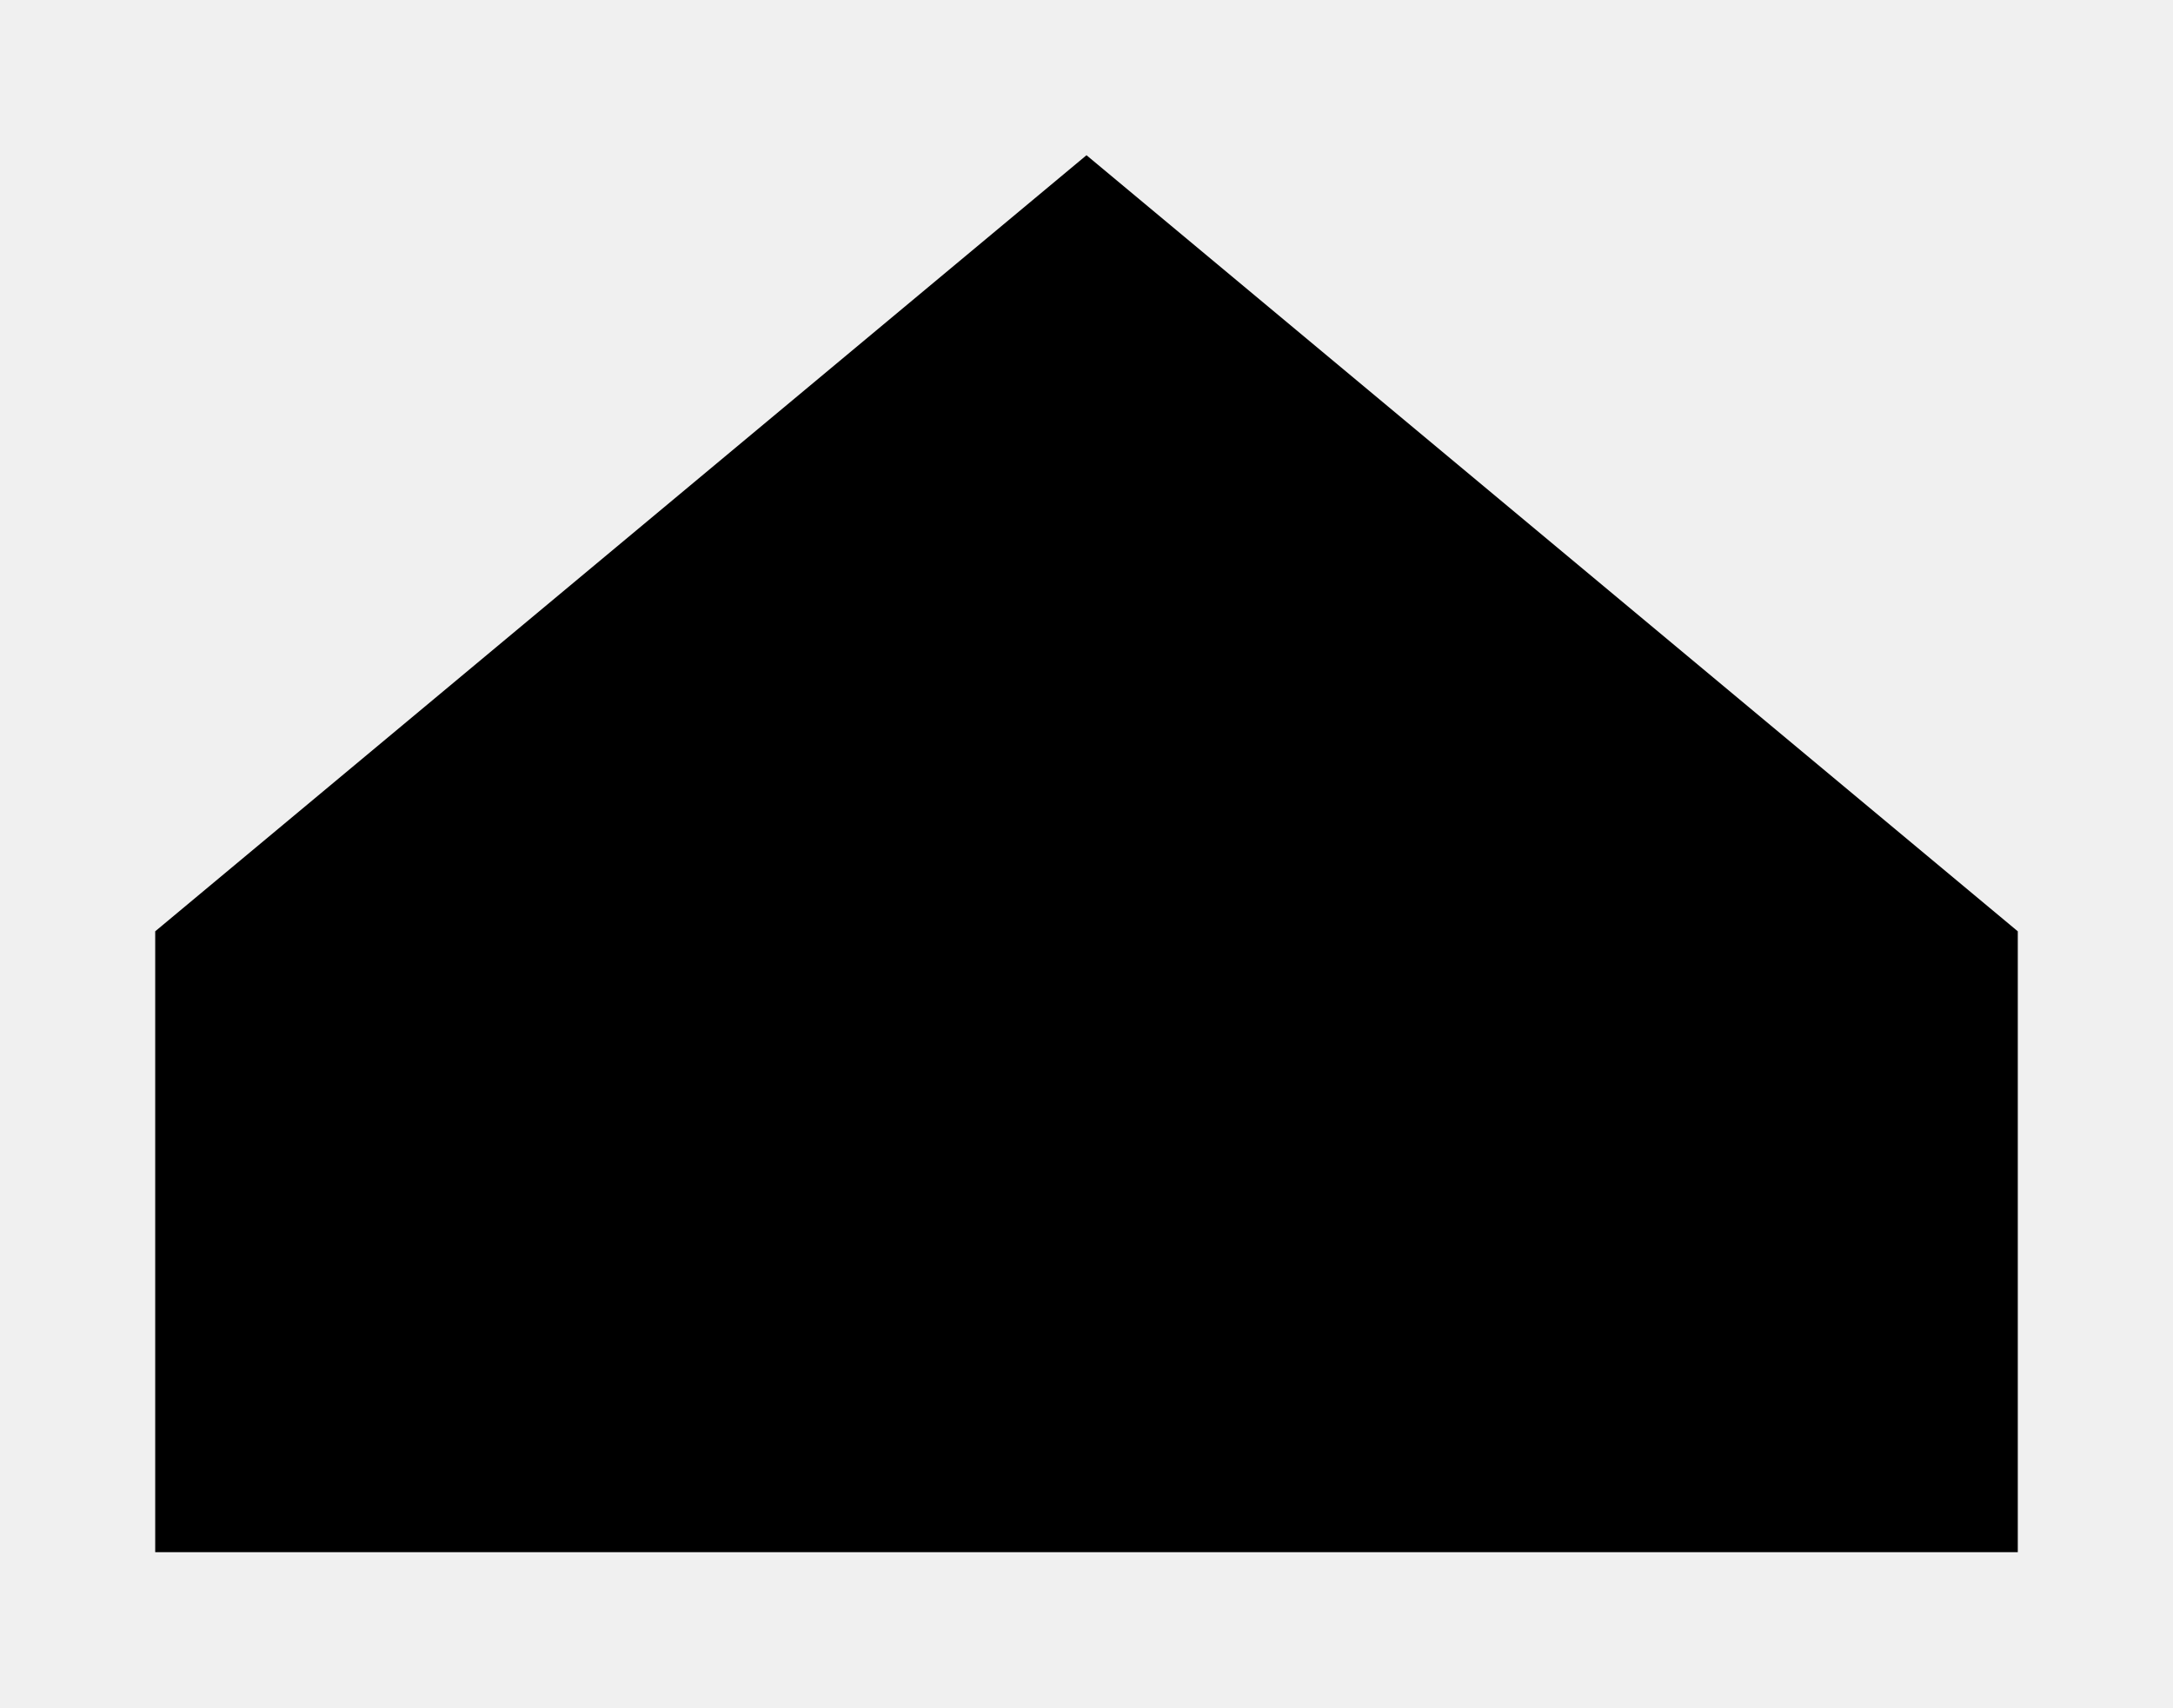
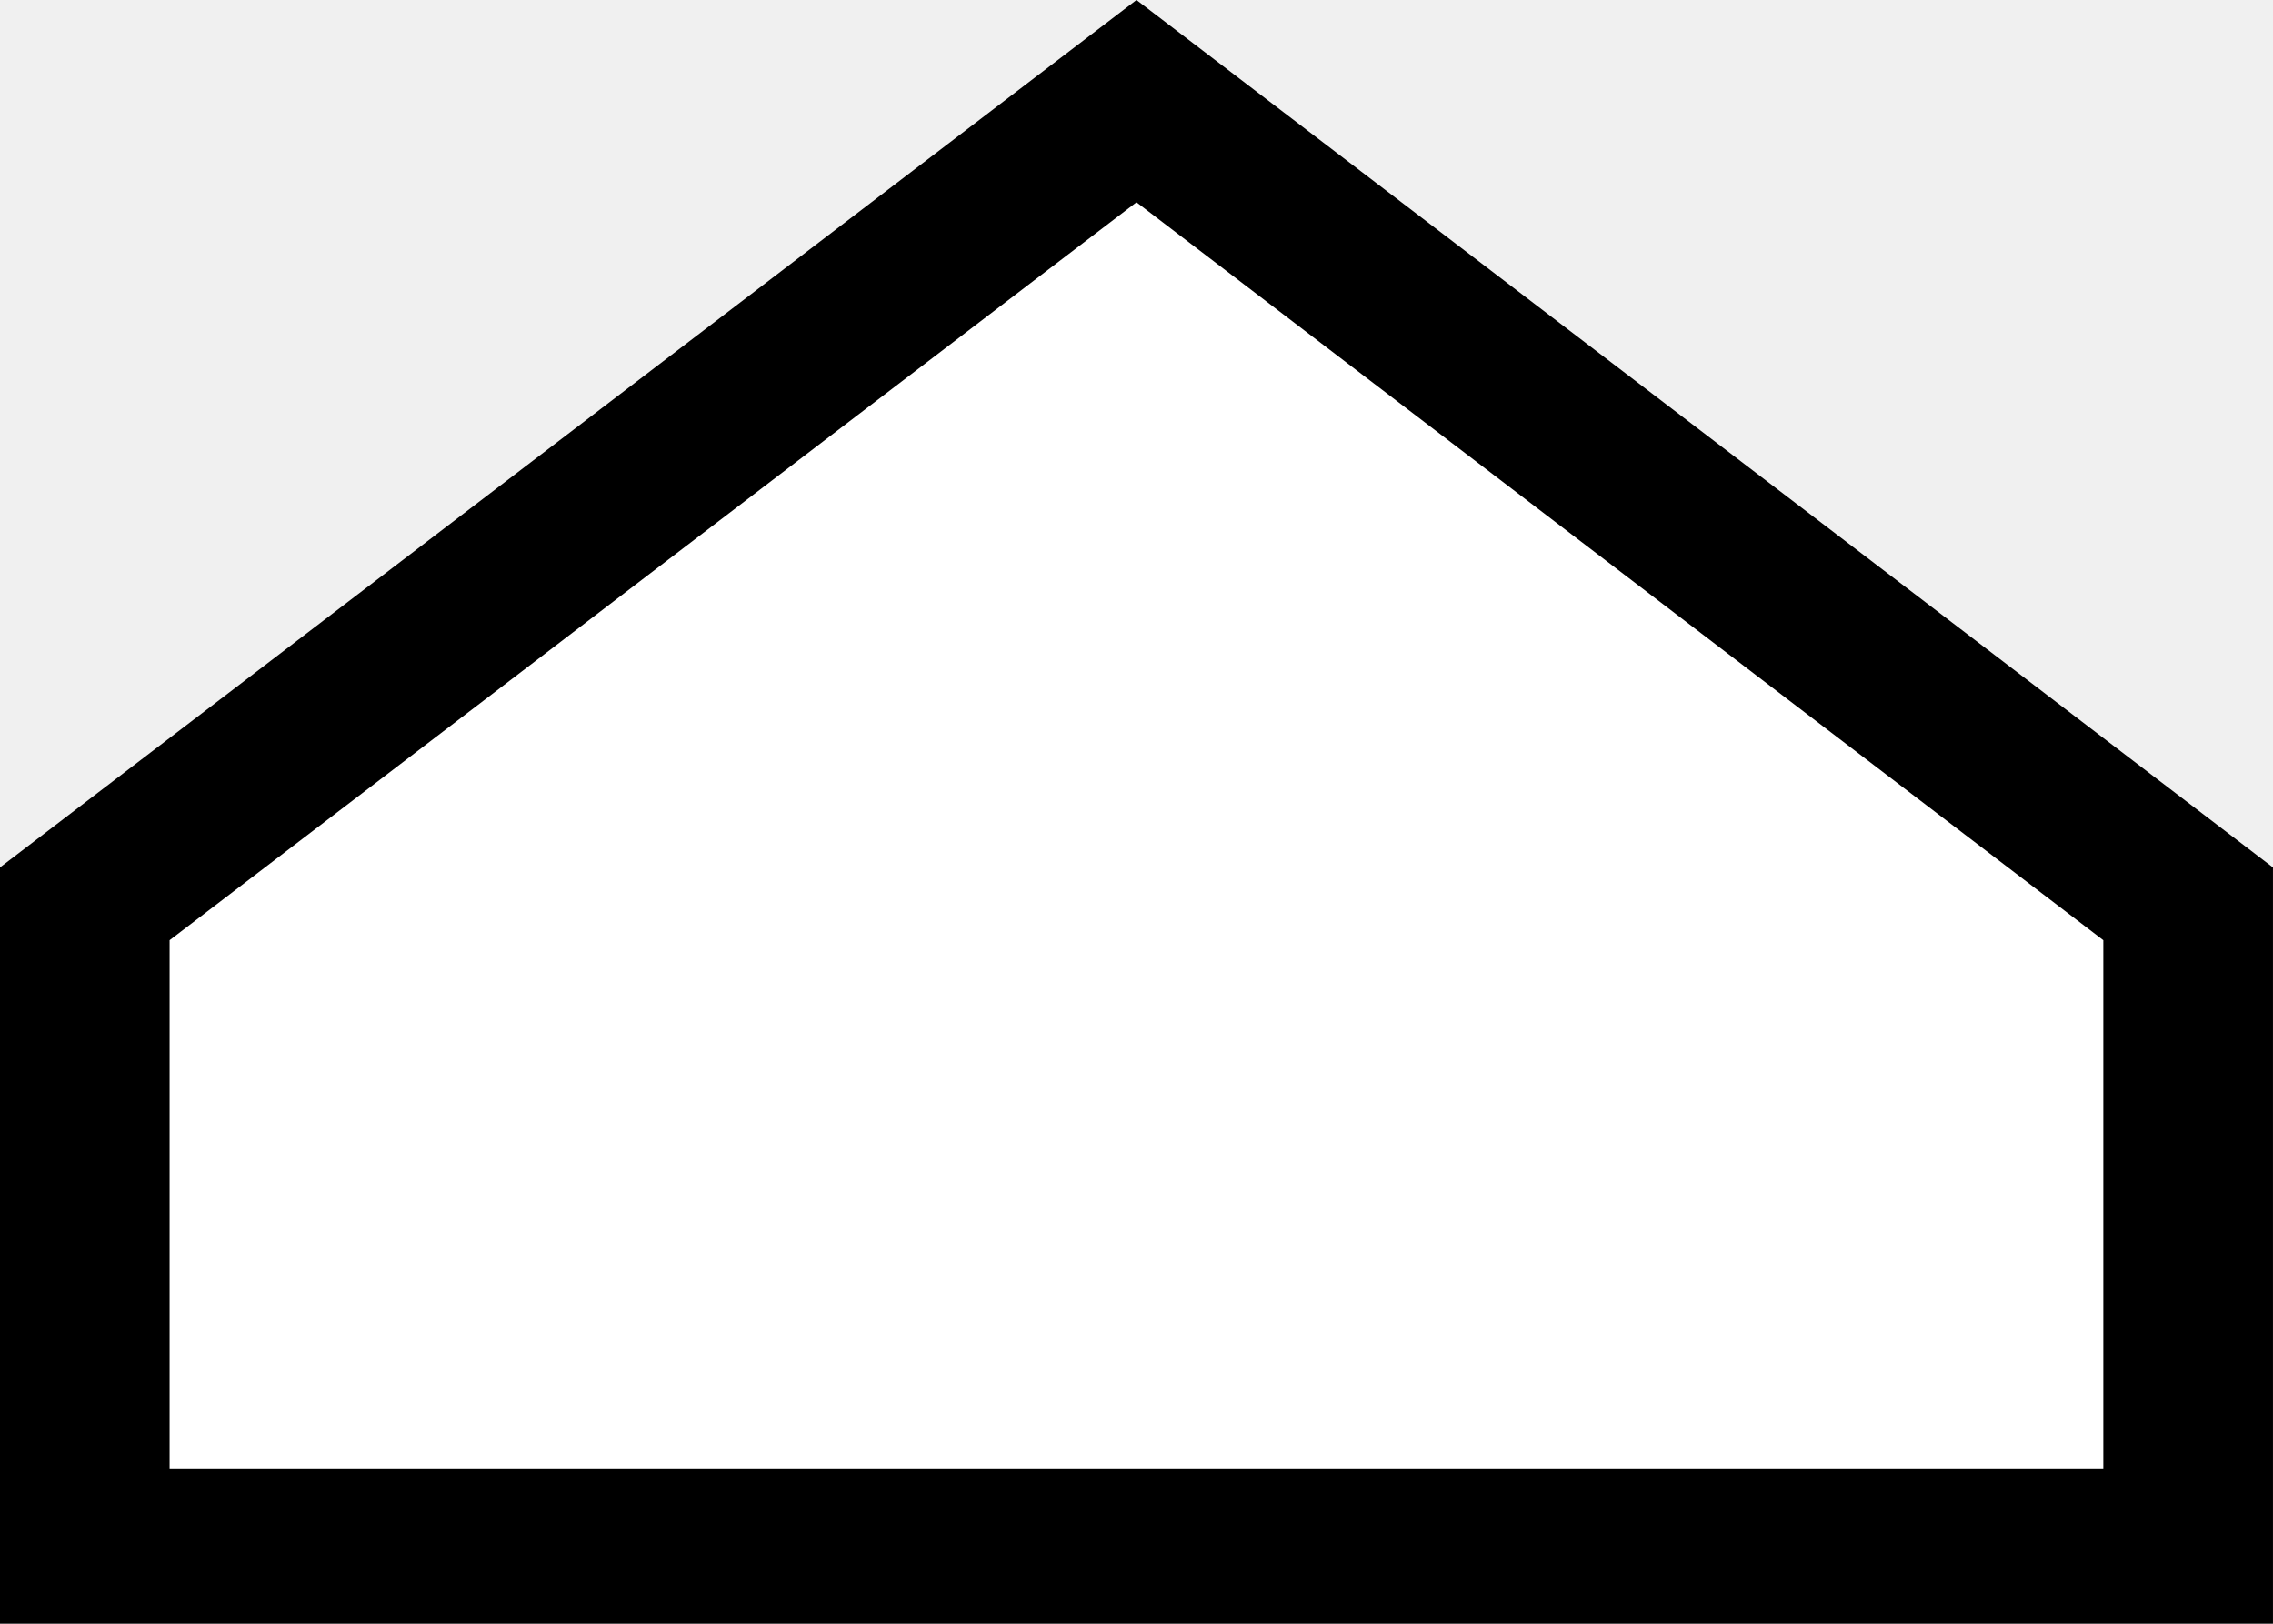
- <svg xmlns="http://www.w3.org/2000/svg" viewBox="0 0 140 110">
-   <polygon points="10,100 130,100 130,60 70,10 10,60" />
+ <svg xmlns="http://www.w3.org/2000/svg" width="14" height="10" version="1.1" viewBox="0 0 14 10">
+   <polygon transform="matrix(-.10796 0 0 -.098871 14.557 10.51)" points="130 10 130 50 70 100 10 50 10 10" fill="#fff" stroke="#000" stroke-width="9.679" />
</svg>
